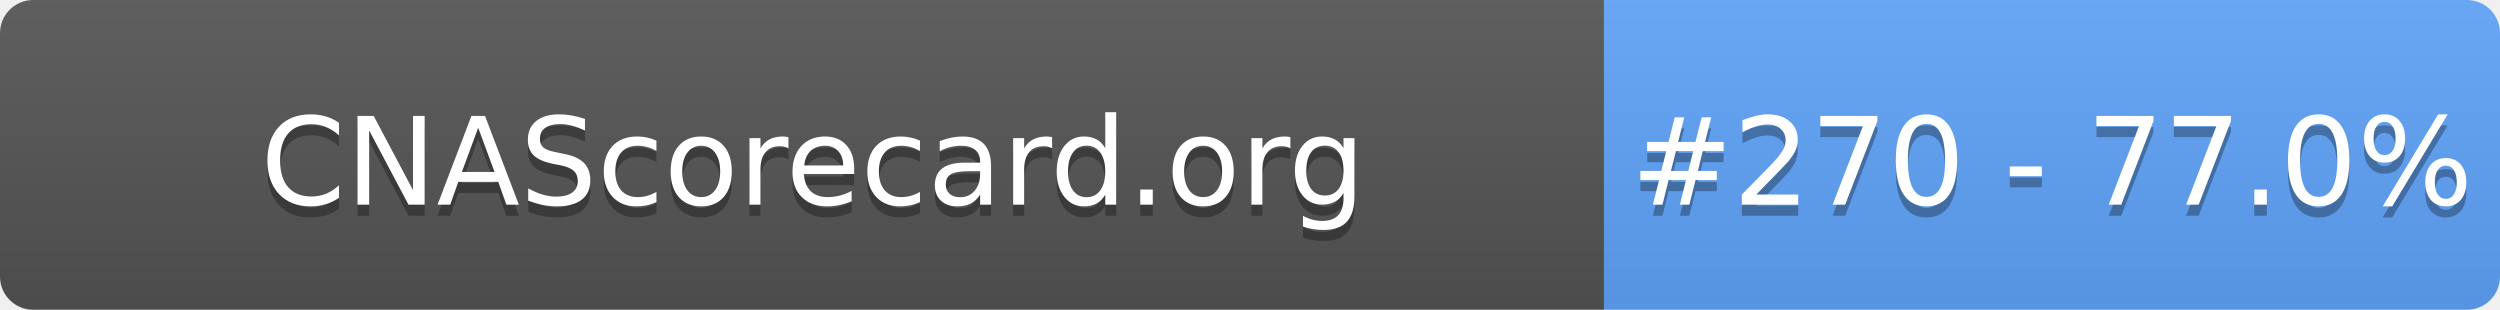
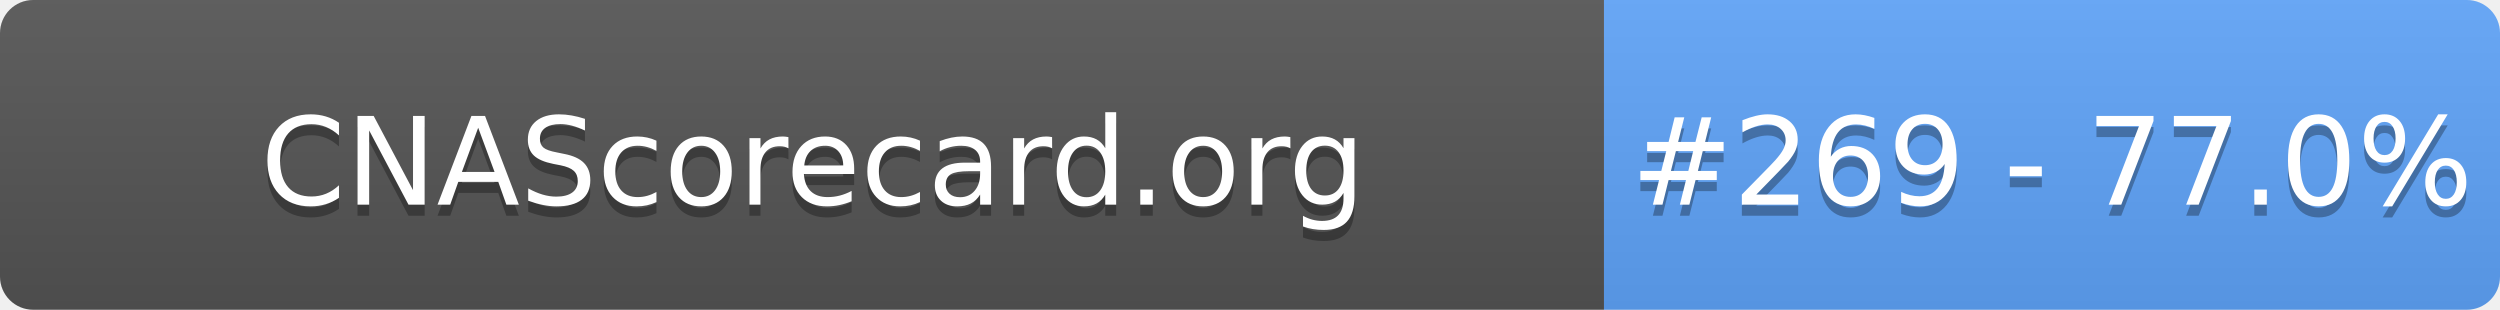
- <svg xmlns="http://www.w3.org/2000/svg" width="226" height="28" role="img" aria-label="CNAScorecard.org: #270 - 77.0%">
+ <svg xmlns="http://www.w3.org/2000/svg" width="226" height="28" role="img" aria-label="CNAScorecard.org: #269 - 77.0%">
  <linearGradient id="s" x2="0" y2="100%">
    <stop offset="0" stop-color="#bbb" stop-opacity=".1" />
    <stop offset="1" stop-opacity=".1" />
  </linearGradient>
  <clipPath id="r">
    <rect width="226" height="28" rx="3" fill="#fff" />
  </clipPath>
  <g clip-path="url(#r)">
    <rect width="145" height="28" fill="#555" />
    <rect x="145" width="81" height="28" fill="#60A5FA" />
    <rect width="226" height="28" fill="url(#s)" />
  </g>
  <g fill="#fff" text-anchor="middle" font-family="Verdana,Geneva,DejaVu Sans,sans-serif" text-rendering="geometricPrecision" font-size="110">
    <text aria-hidden="true" x="735" y="195" fill="#010101" fill-opacity=".3" transform="scale(.1)" textLength="1350">CNAScorecard.org</text>
    <text x="735" y="185" transform="scale(.1)" fill="#fff" textLength="1350">CNAScorecard.org</text>
-     <text aria-hidden="true" x="1855" y="195" fill="#010101" fill-opacity=".3" transform="scale(.1)" textLength="660">#270 - 77.0%</text>
-     <text x="1855" y="185" transform="scale(.1)" fill="#fff" textLength="660">#270 - 77.0%</text>
+     <text aria-hidden="true" x="1855" y="195" fill="#010101" fill-opacity=".3" transform="scale(.1)" textLength="660">#269 - 77.0%</text>
+     <text x="1855" y="185" transform="scale(.1)" fill="#fff" textLength="660">#269 - 77.0%</text>
  </g>
</svg>
